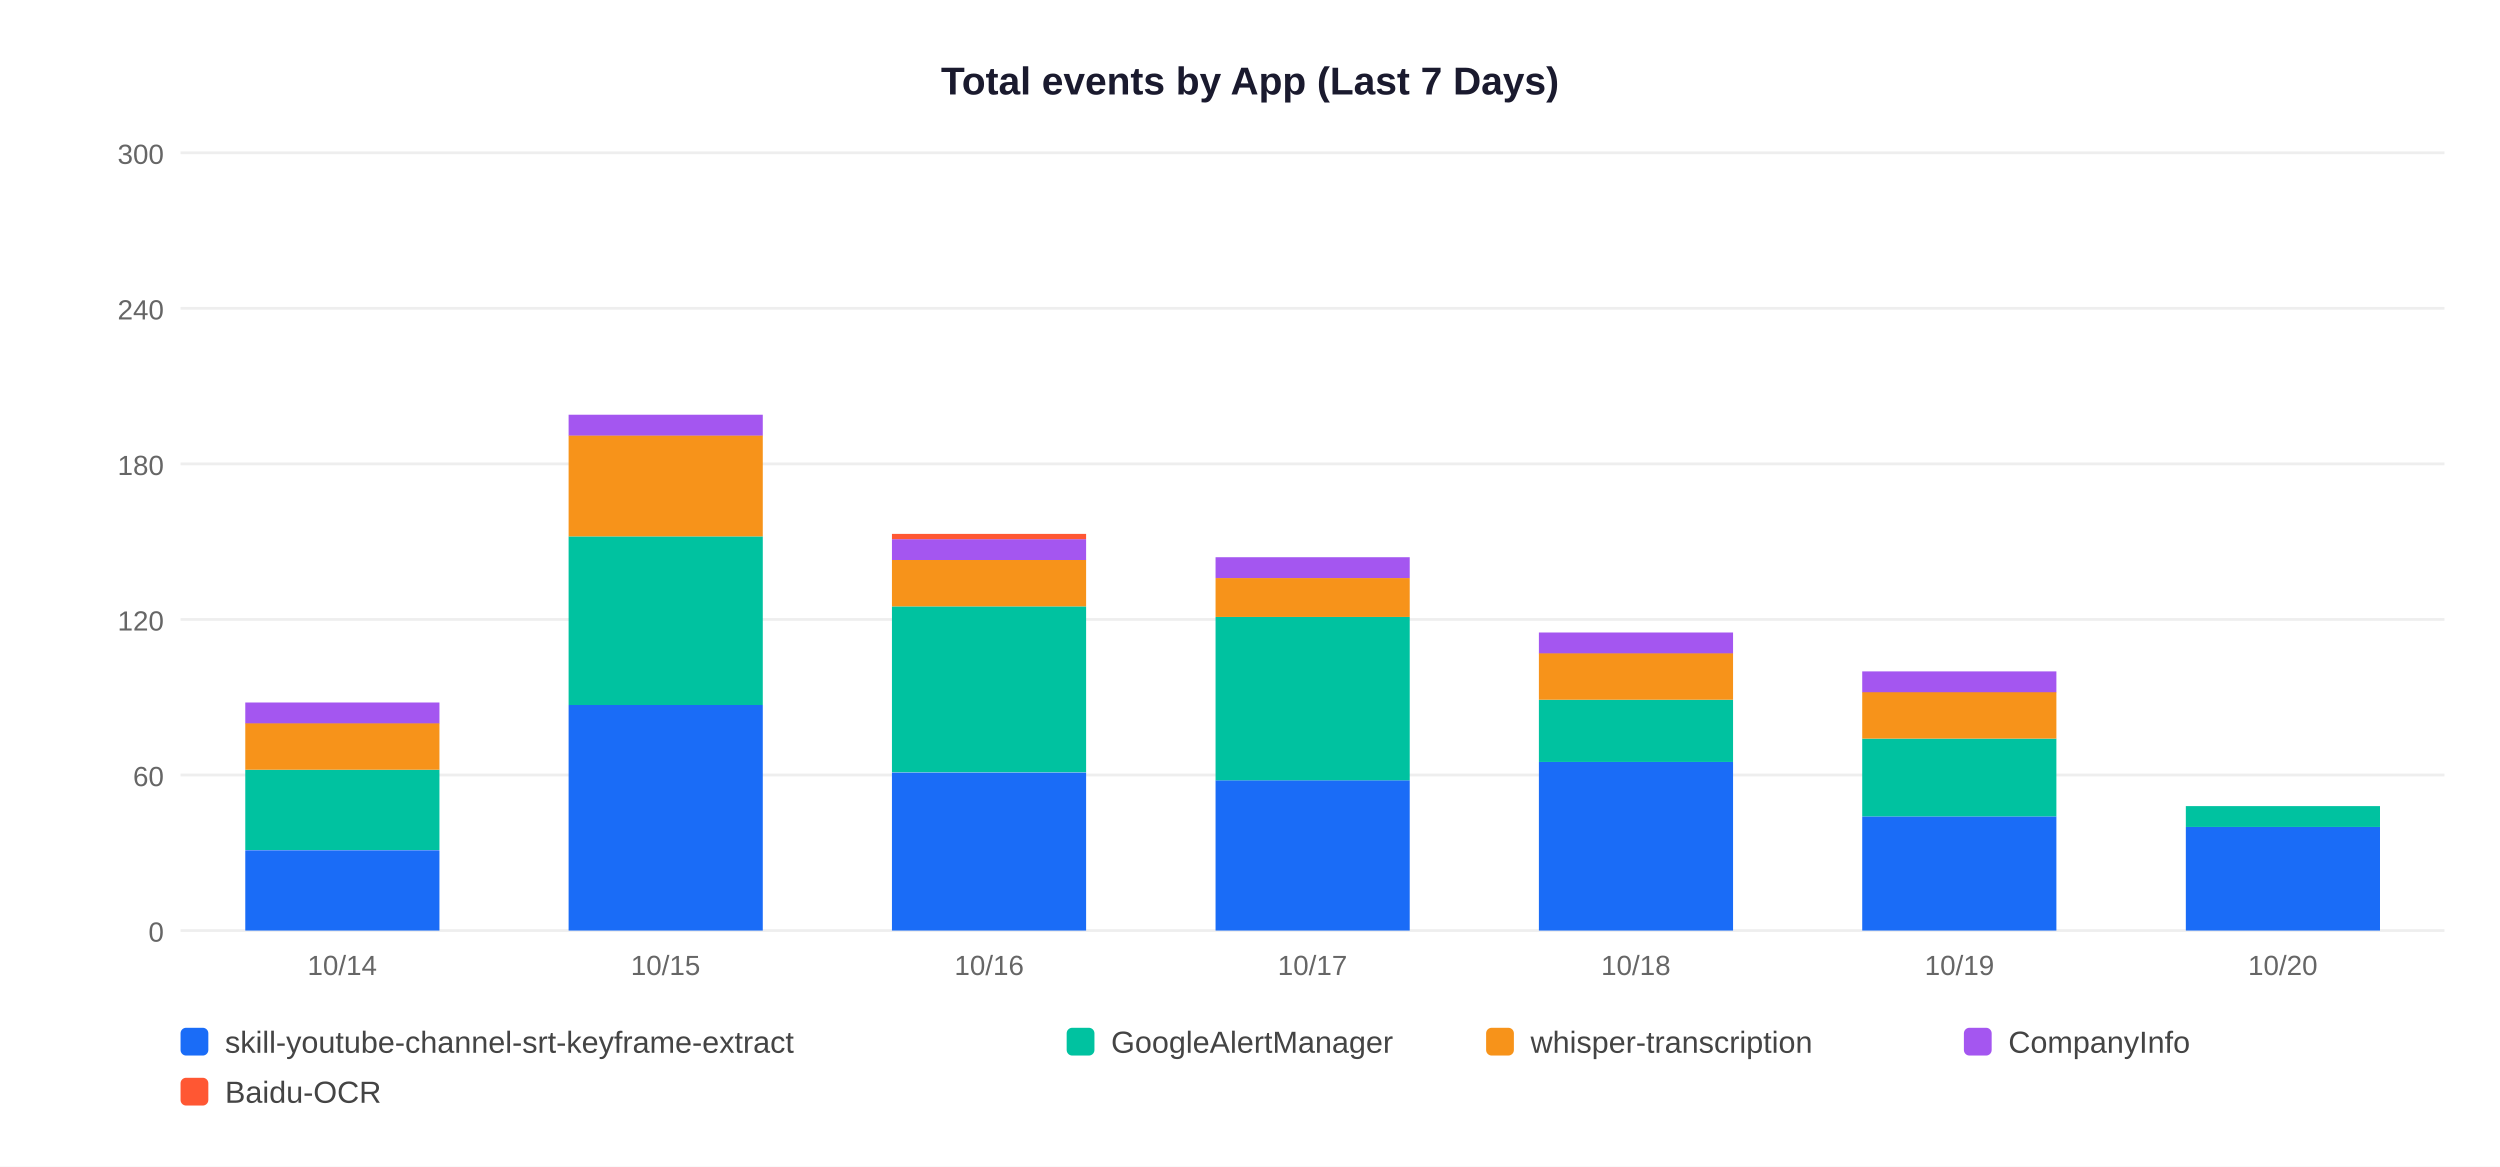
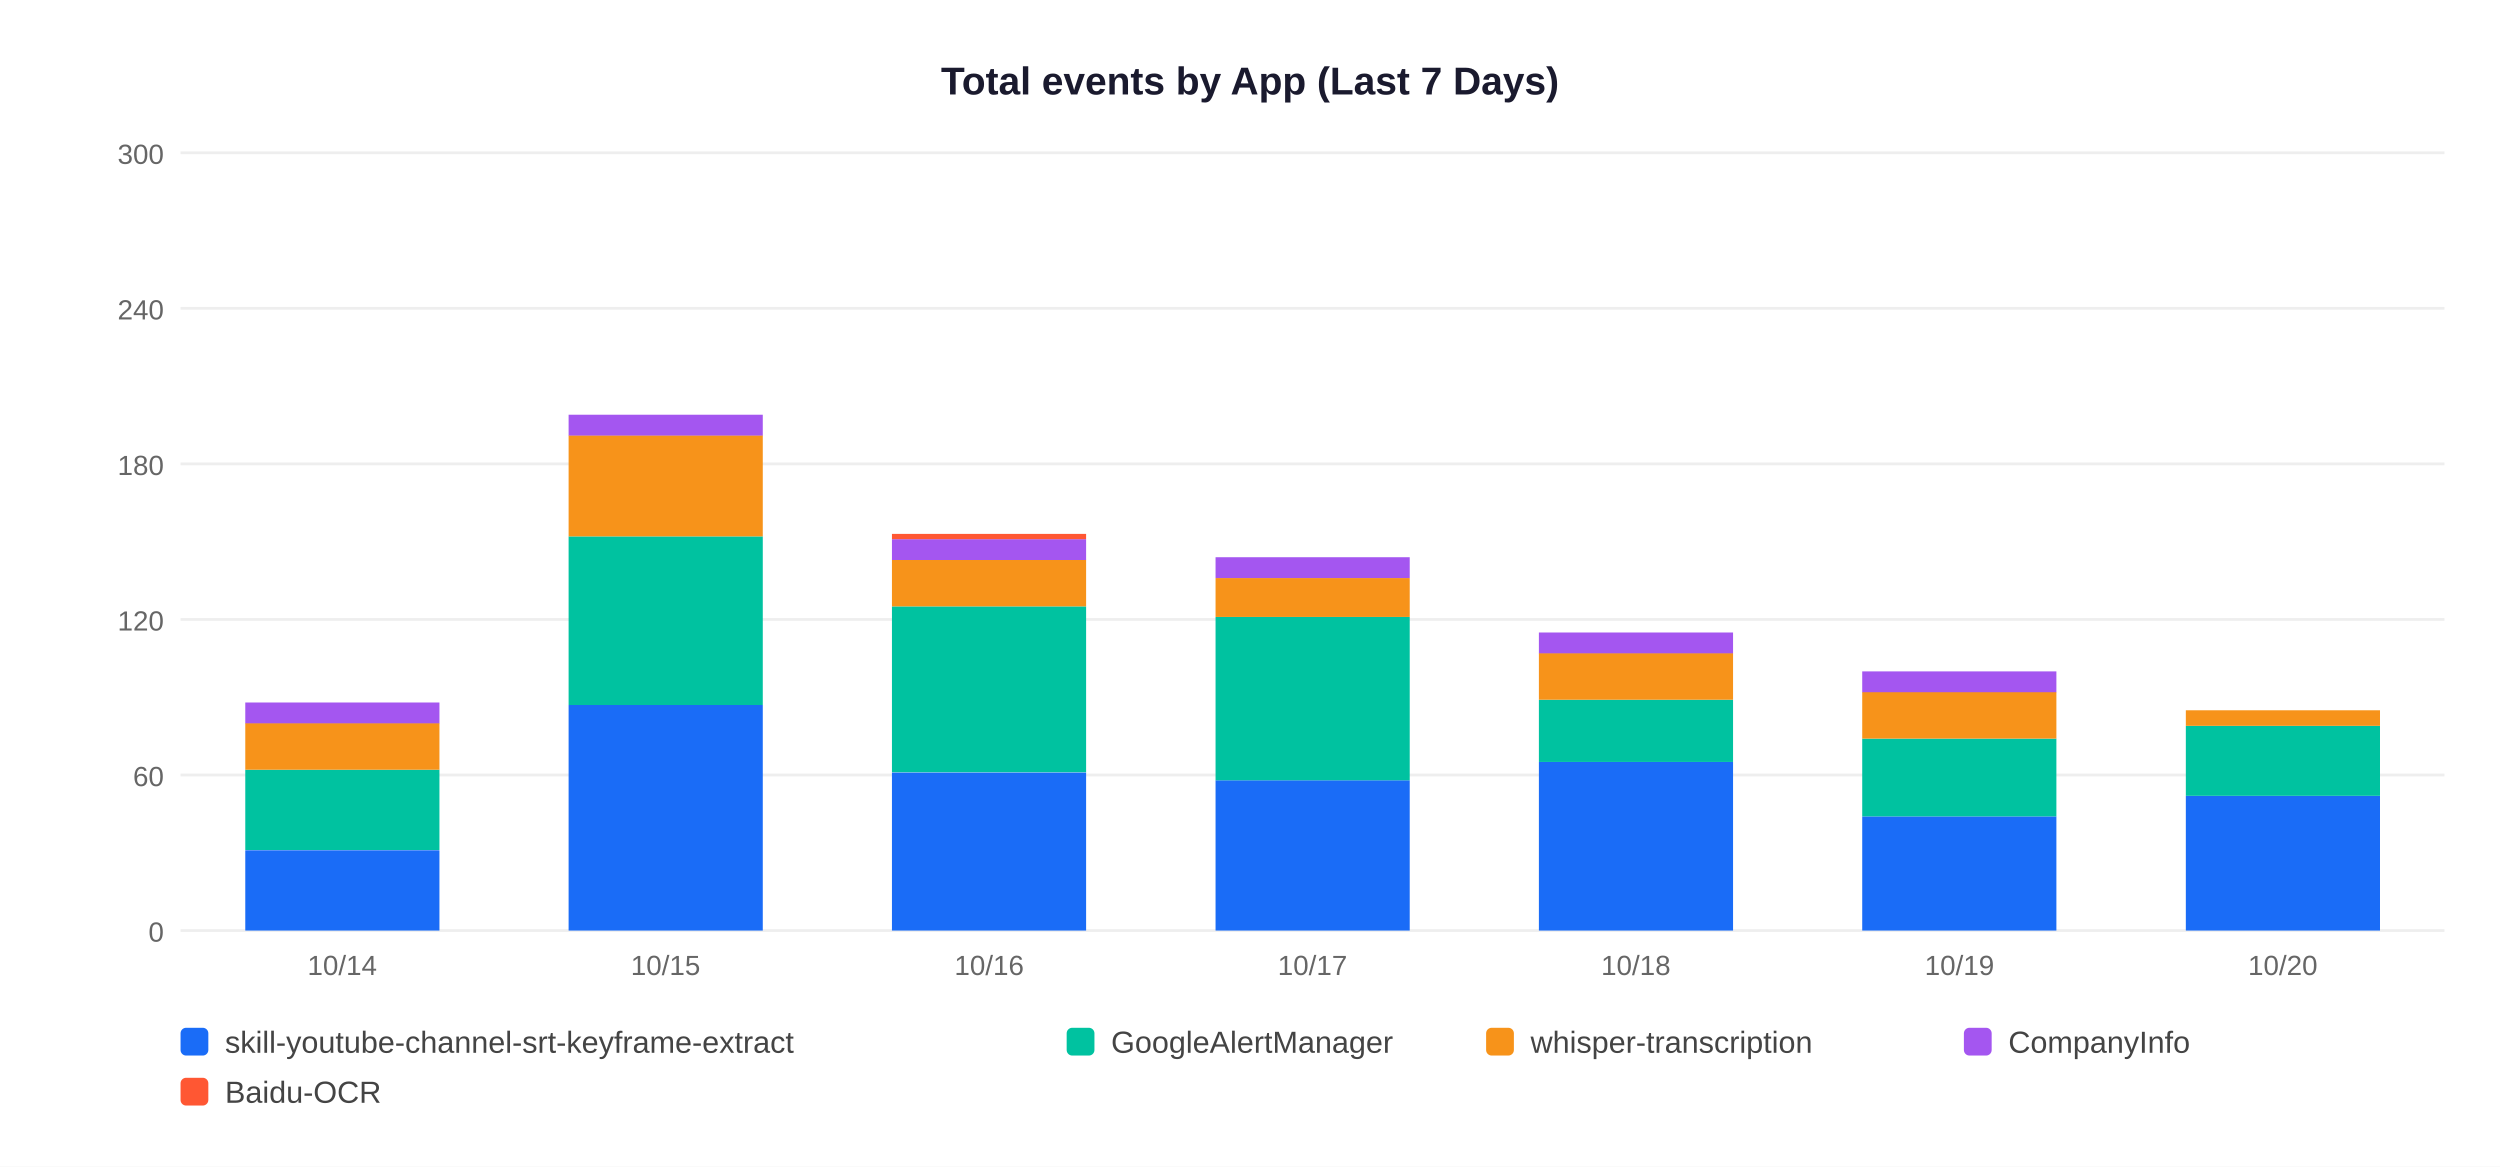
<svg xmlns="http://www.w3.org/2000/svg" width="900" height="420">
  <rect width="900" height="420" fill="white" />
  <text x="450" y="34" text-anchor="middle" font-size="14" font-weight="bold" font-family="Arial,sans-serif" fill="#1a1a2e">Total events by App (Last 7 Days)</text>
  <line x1="65" y1="335" x2="880" y2="335" stroke="#EEEEEE" stroke-width="1" />
  <text x="59" y="339" text-anchor="end" font-size="10" font-family="Arial,sans-serif" fill="#666">0</text>
  <line x1="65" y1="279" x2="880" y2="279" stroke="#EEEEEE" stroke-width="1" />
  <text x="59" y="283" text-anchor="end" font-size="10" font-family="Arial,sans-serif" fill="#666">60</text>
  <line x1="65" y1="223" x2="880" y2="223" stroke="#EEEEEE" stroke-width="1" />
  <text x="59" y="227" text-anchor="end" font-size="10" font-family="Arial,sans-serif" fill="#666">120</text>
  <line x1="65" y1="167" x2="880" y2="167" stroke="#EEEEEE" stroke-width="1" />
  <text x="59" y="171" text-anchor="end" font-size="10" font-family="Arial,sans-serif" fill="#666">180</text>
  <line x1="65" y1="111" x2="880" y2="111" stroke="#EEEEEE" stroke-width="1" />
  <text x="59" y="115" text-anchor="end" font-size="10" font-family="Arial,sans-serif" fill="#666">240</text>
  <line x1="65" y1="55" x2="880" y2="55" stroke="#EEEEEE" stroke-width="1" />
  <text x="59" y="59" text-anchor="end" font-size="10" font-family="Arial,sans-serif" fill="#666">300</text>
  <rect x="88.3" y="306.1" width="69.9" height="28.9" fill="#1A6CF7" />
  <rect x="88.3" y="277.1" width="69.9" height="28.9" fill="#00C2A0" />
  <rect x="88.3" y="260.3" width="69.9" height="16.8" fill="#F7931A" />
  <rect x="88.3" y="252.9" width="69.9" height="7.5" fill="#A456F0" />
  <text x="123.2" y="351" text-anchor="middle" font-size="10" font-family="Arial,sans-serif" fill="#666">10/14</text>
  <rect x="204.7" y="253.8" width="69.9" height="81.2" fill="#1A6CF7" />
  <rect x="204.7" y="193.1" width="69.9" height="60.7" fill="#00C2A0" />
  <rect x="204.7" y="156.7" width="69.9" height="36.4" fill="#F7931A" />
  <rect x="204.7" y="149.3" width="69.9" height="7.5" fill="#A456F0" />
  <text x="239.6" y="351" text-anchor="middle" font-size="10" font-family="Arial,sans-serif" fill="#666">10/15</text>
  <rect x="321.1" y="278.1" width="69.9" height="56.9" fill="#1A6CF7" />
  <rect x="321.1" y="218.3" width="69.9" height="59.7" fill="#00C2A0" />
  <rect x="321.1" y="201.5" width="69.9" height="16.8" fill="#F7931A" />
  <rect x="321.1" y="194.1" width="69.9" height="7.5" fill="#A456F0" />
  <rect x="321.1" y="192.2" width="69.9" height="1.9" fill="#FF5733" />
  <text x="356.1" y="351" text-anchor="middle" font-size="10" font-family="Arial,sans-serif" fill="#666">10/16</text>
  <rect x="437.6" y="280.9" width="69.9" height="54.1" fill="#1A6CF7" />
  <rect x="437.6" y="222.1" width="69.9" height="58.8" fill="#00C2A0" />
  <rect x="437.6" y="208.1" width="69.9" height="14.0" fill="#F7931A" />
  <rect x="437.6" y="200.6" width="69.9" height="7.5" fill="#A456F0" />
  <text x="472.5" y="351" text-anchor="middle" font-size="10" font-family="Arial,sans-serif" fill="#666">10/17</text>
  <rect x="554.0" y="274.3" width="69.9" height="60.7" fill="#1A6CF7" />
  <rect x="554.0" y="251.9" width="69.9" height="22.4" fill="#00C2A0" />
  <rect x="554.0" y="235.1" width="69.9" height="16.8" fill="#F7931A" />
  <rect x="554.0" y="227.7" width="69.9" height="7.5" fill="#A456F0" />
  <text x="588.9" y="351" text-anchor="middle" font-size="10" font-family="Arial,sans-serif" fill="#666">10/18</text>
  <rect x="670.4" y="293.9" width="69.9" height="41.1" fill="#1A6CF7" />
  <rect x="670.4" y="265.9" width="69.9" height="28.0" fill="#00C2A0" />
  <rect x="670.4" y="249.1" width="69.9" height="16.8" fill="#F7931A" />
  <rect x="670.4" y="241.7" width="69.9" height="7.5" fill="#A456F0" />
  <text x="705.4" y="351" text-anchor="middle" font-size="10" font-family="Arial,sans-serif" fill="#666">10/19</text>
-   <rect x="786.9" y="297.7" width="69.9" height="37.3" fill="#1A6CF7" />
-   <rect x="786.9" y="290.2" width="69.9" height="7.5" fill="#00C2A0" />
+   <rect x="786.9" y="286.5" width="69.9" height="48.5" fill="#1A6CF7" />
+   <rect x="786.9" y="261.3" width="69.9" height="25.2" fill="#00C2A0" />
+   <rect x="786.9" y="255.7" width="69.9" height="5.6" fill="#F7931A" />
  <text x="821.8" y="351" text-anchor="middle" font-size="10" font-family="Arial,sans-serif" fill="#666">10/20</text>
  <rect x="65" y="370" width="10" height="10" rx="2" fill="#1A6CF7" />
  <text x="81" y="379" font-size="11" font-family="Arial,sans-serif" fill="#444">skill-youtube-channel-srt-keyframe-extract</text>
  <rect x="384" y="370" width="10" height="10" rx="2" fill="#00C2A0" />
  <text x="400" y="379" font-size="11" font-family="Arial,sans-serif" fill="#444">GoogleAlertManager</text>
  <rect x="535" y="370" width="10" height="10" rx="2" fill="#F7931A" />
  <text x="551" y="379" font-size="11" font-family="Arial,sans-serif" fill="#444">whisper-transcription</text>
  <rect x="707" y="370" width="10" height="10" rx="2" fill="#A456F0" />
  <text x="723" y="379" font-size="11" font-family="Arial,sans-serif" fill="#444">CompanyInfo</text>
  <rect x="65" y="388" width="10" height="10" rx="2" fill="#FF5733" />
  <text x="81" y="397" font-size="11" font-family="Arial,sans-serif" fill="#444">Baidu-OCR</text>
</svg>
